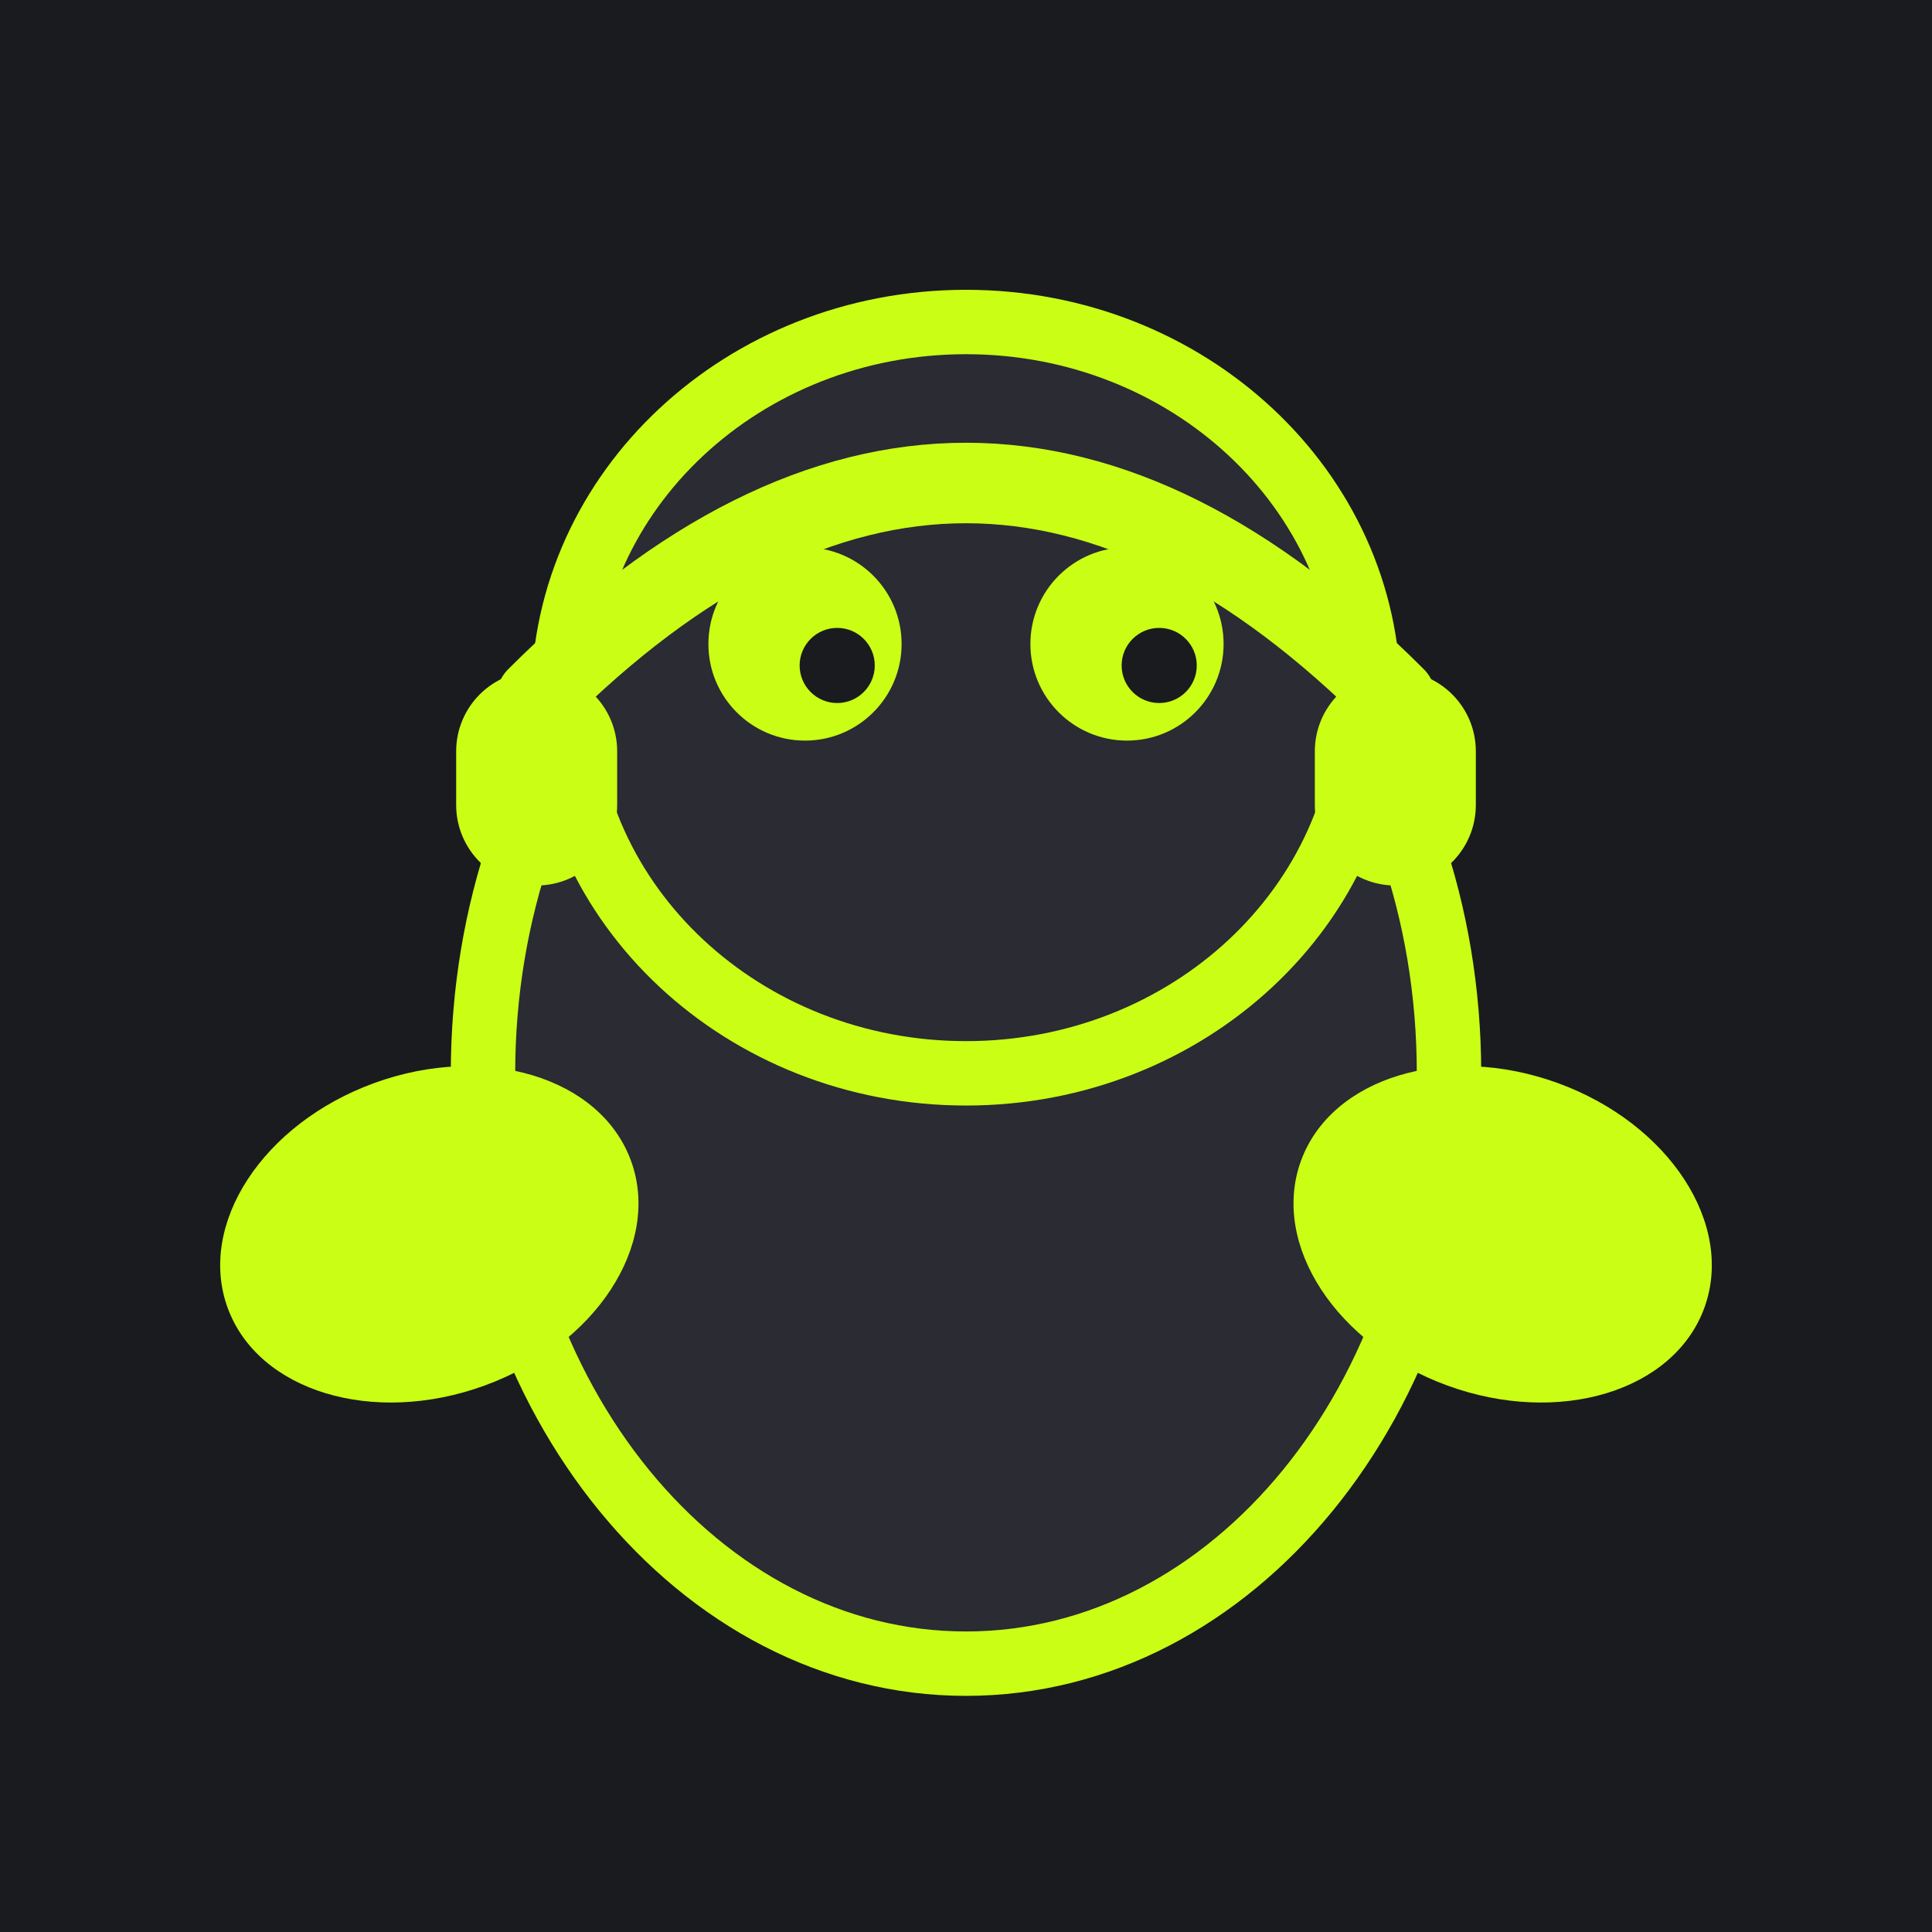
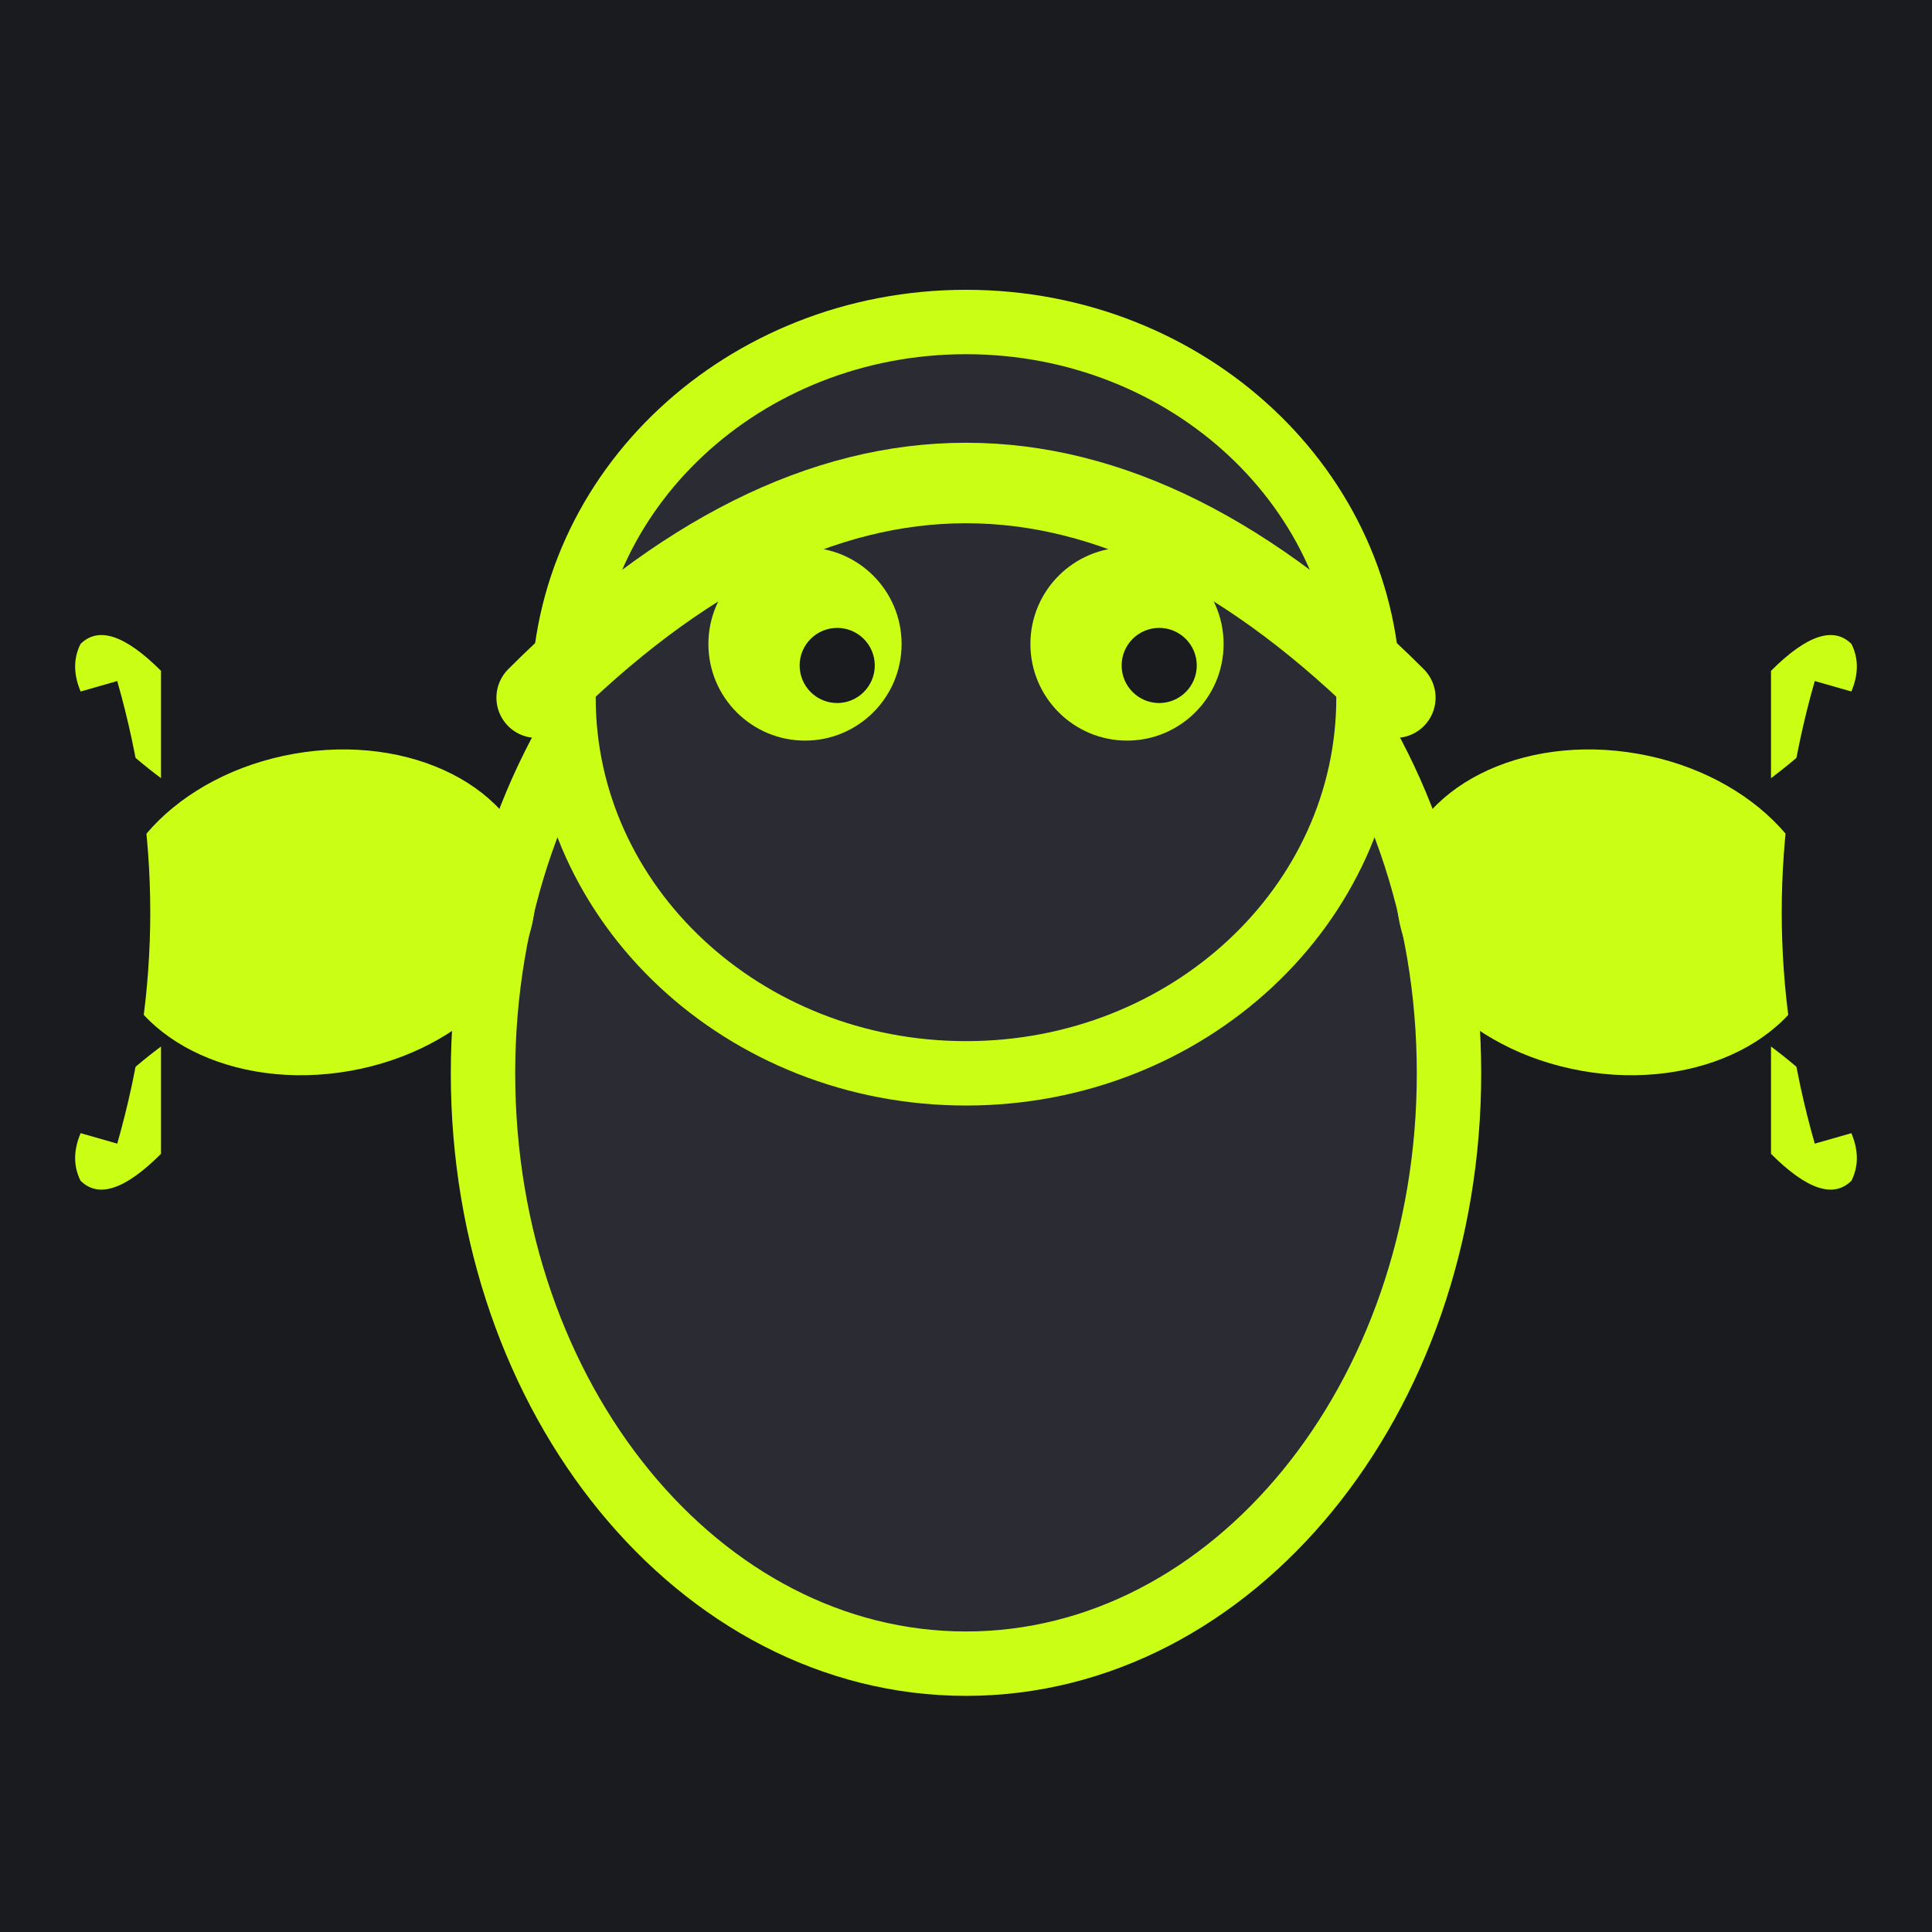
<svg xmlns="http://www.w3.org/2000/svg" viewBox="0 0 36 36" fill="none">
  <rect width="36" height="36" fill="#1A1B1F" />
  <ellipse cx="18" cy="20" rx="9" ry="11" fill="#2A2B33" stroke="#CAFF15" stroke-width="1.2" />
  <ellipse cx="18" cy="13" rx="7.5" ry="7" fill="#2A2B33" stroke="#CAFF15" stroke-width="1.2" />
  <circle cx="15" cy="12" r="1.8" fill="#CAFF15" />
  <circle cx="21" cy="12" r="1.8" fill="#CAFF15" />
  <circle cx="15.6" cy="12.4" r="0.7" fill="#1A1B1F" />
  <circle cx="21.6" cy="12.4" r="0.7" fill="#1A1B1F" />
  <path d="M10 13 Q18 5 26 13" stroke="#CAFF15" stroke-width="1.5" fill="none" stroke-linecap="round" />
-   <rect x="8.5" y="12.5" width="3" height="4" rx="1.5" fill="#CAFF15" />
-   <rect x="24.5" y="12.5" width="3" height="4" rx="1.5" fill="#CAFF15" />
-   <ellipse cx="8" cy="23" rx="4" ry="3" fill="#CAFF15" transform="rotate(-20 8 23)" />
-   <ellipse cx="28" cy="23" rx="4" ry="3" fill="#CAFF15" transform="rotate(20 28 23)" />
+   <ellipse cx="6" cy="17" rx="4" ry="3" fill="#CAFF15" transform="rotate(-10 6 17)" />
+   <path d="M3 14.5 Q1 13 1.5 12 Q2 11.5 3 12.5" fill="#CAFF15" />
+   <path d="M3 19.5 Q1 21 1.5 22 Q2 22.5 3 21.5" fill="#CAFF15" />
+   <path d="M1.8 12.8 Q3 17 1.8 21.2" stroke="#1A1B1F" stroke-width="0.8" fill="none" />
+   <ellipse cx="30" cy="17" rx="4" ry="3" fill="#CAFF15" transform="rotate(10 30 17)" />
+   <path d="M33 14.5 Q35 13 34.5 12 Q34 11.5 33 12.5" fill="#CAFF15" />
+   <path d="M33 19.5 Q35 21 34.5 22 Q34 22.5 33 21.5" fill="#CAFF15" />
+   <path d="M34.2 12.8 Q33 17 34.2 21.2" stroke="#1A1B1F" stroke-width="0.8" fill="none" />
</svg>
